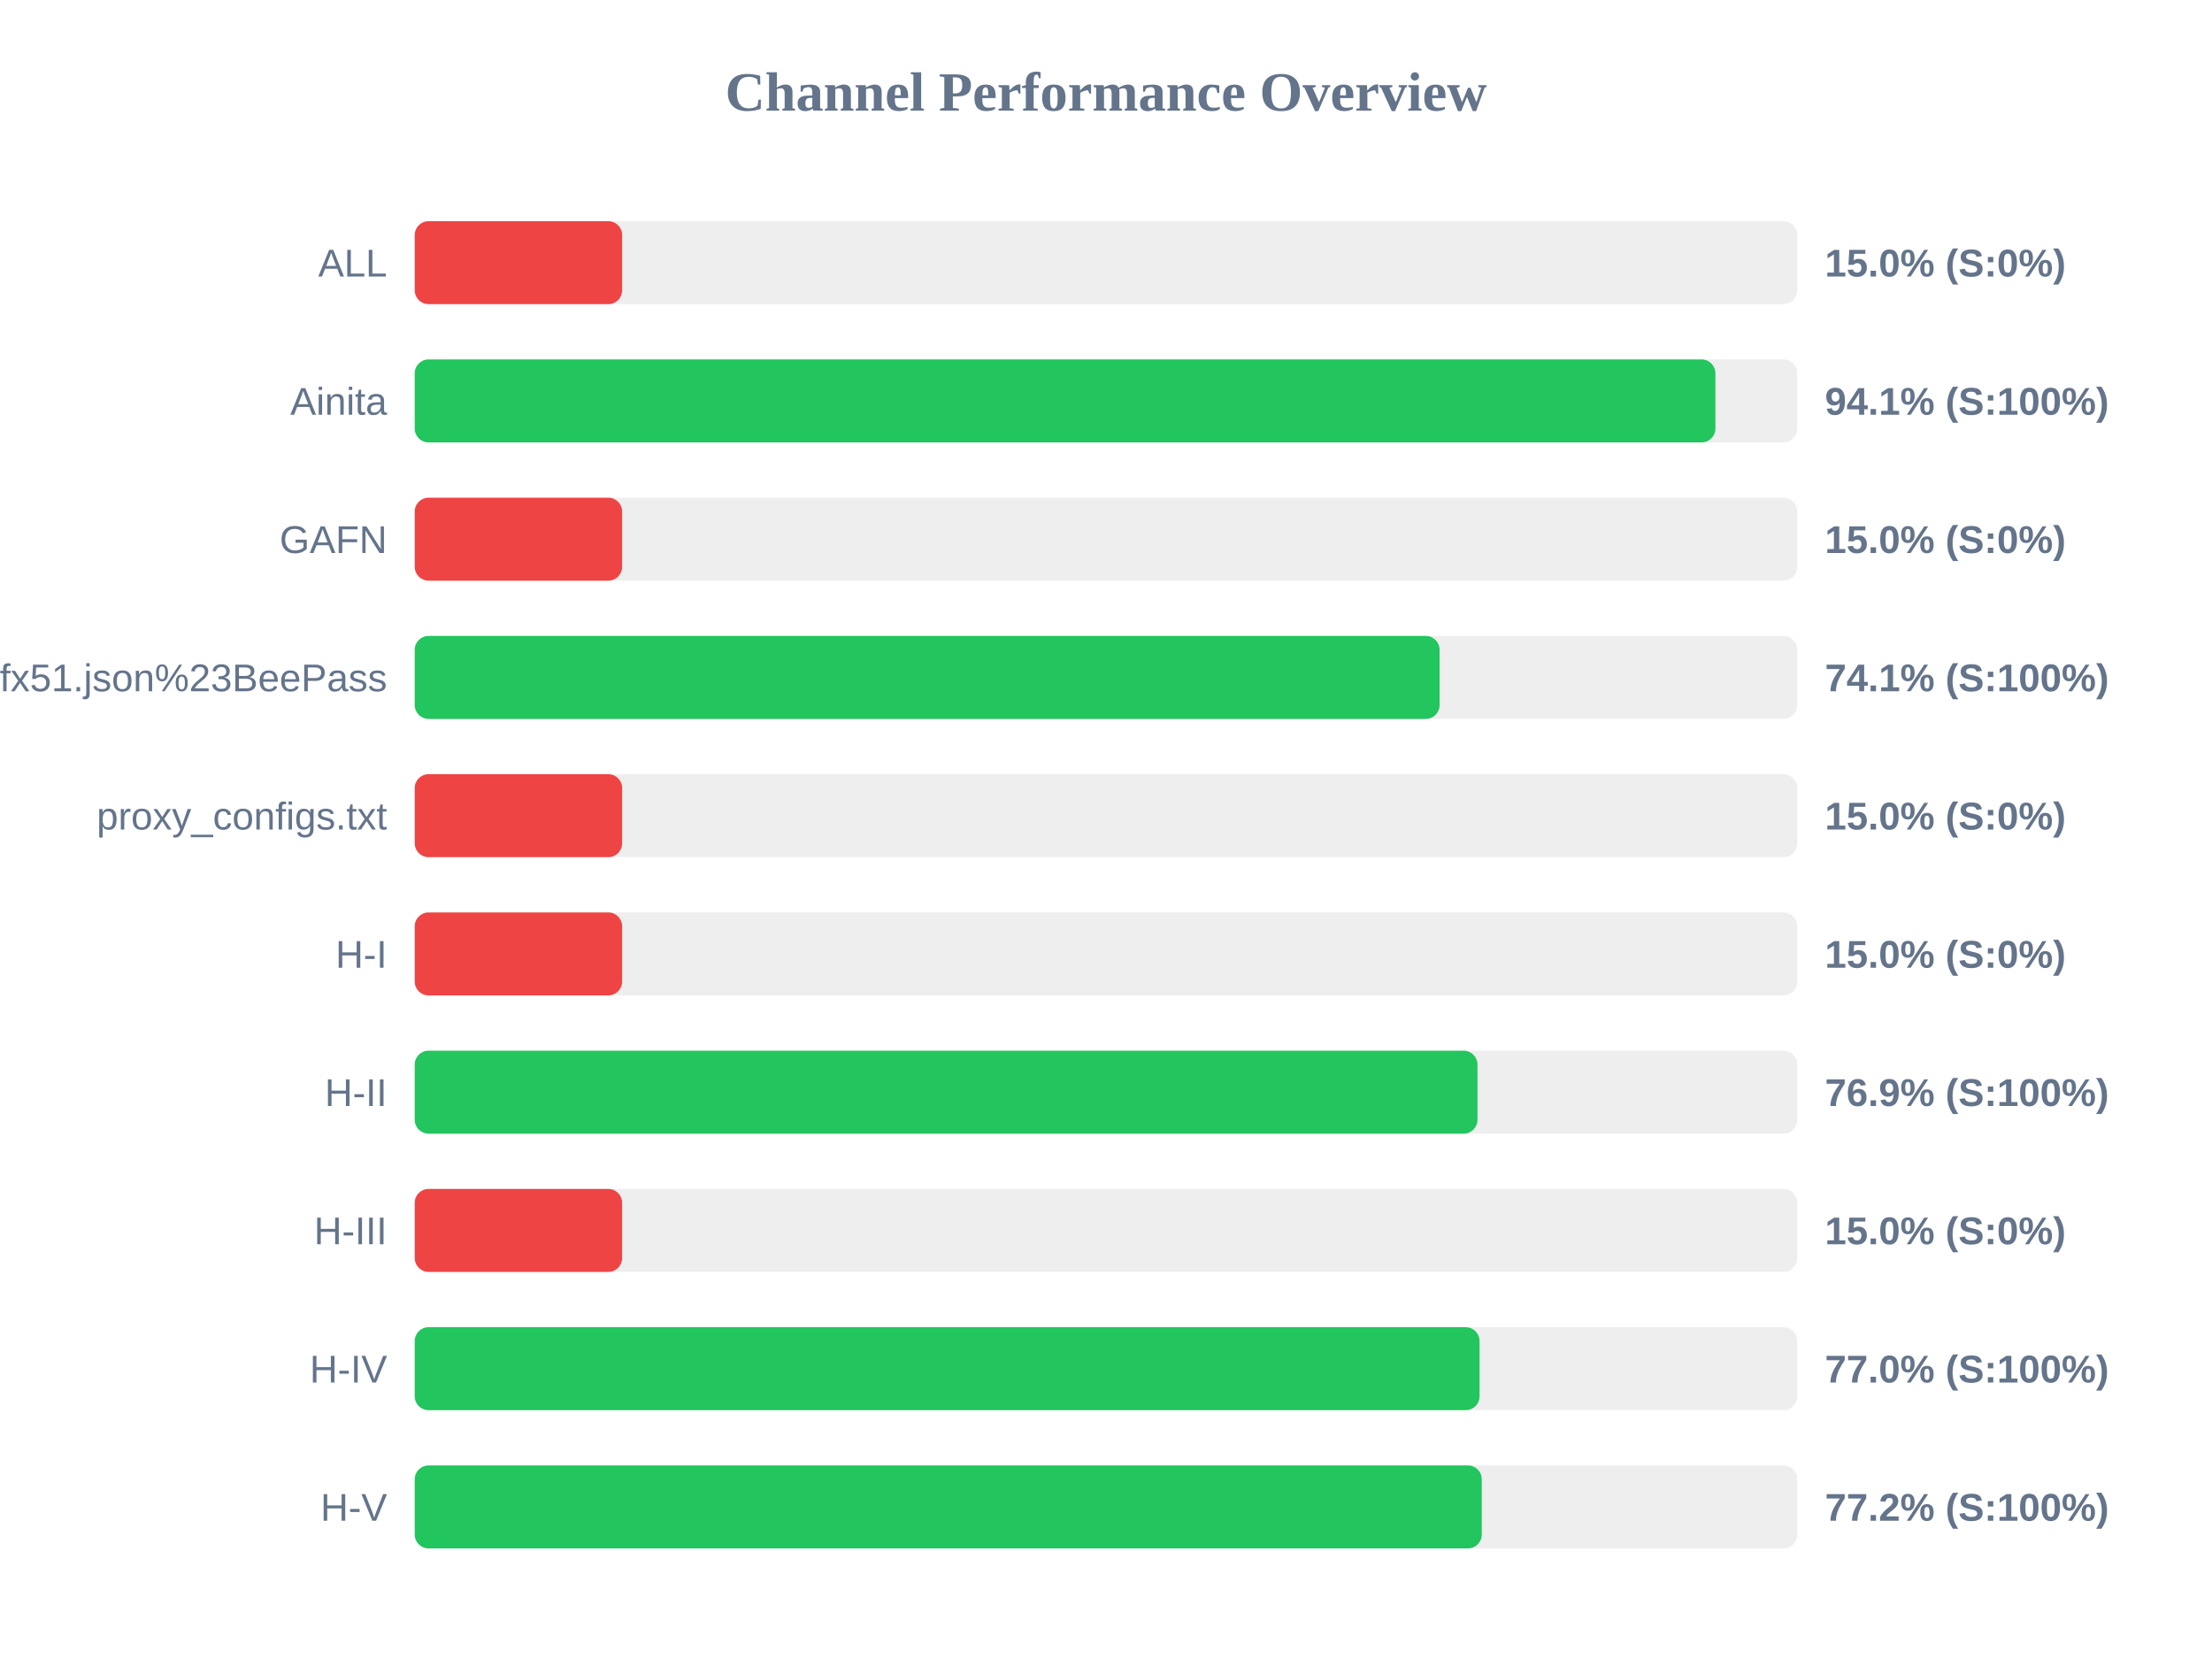
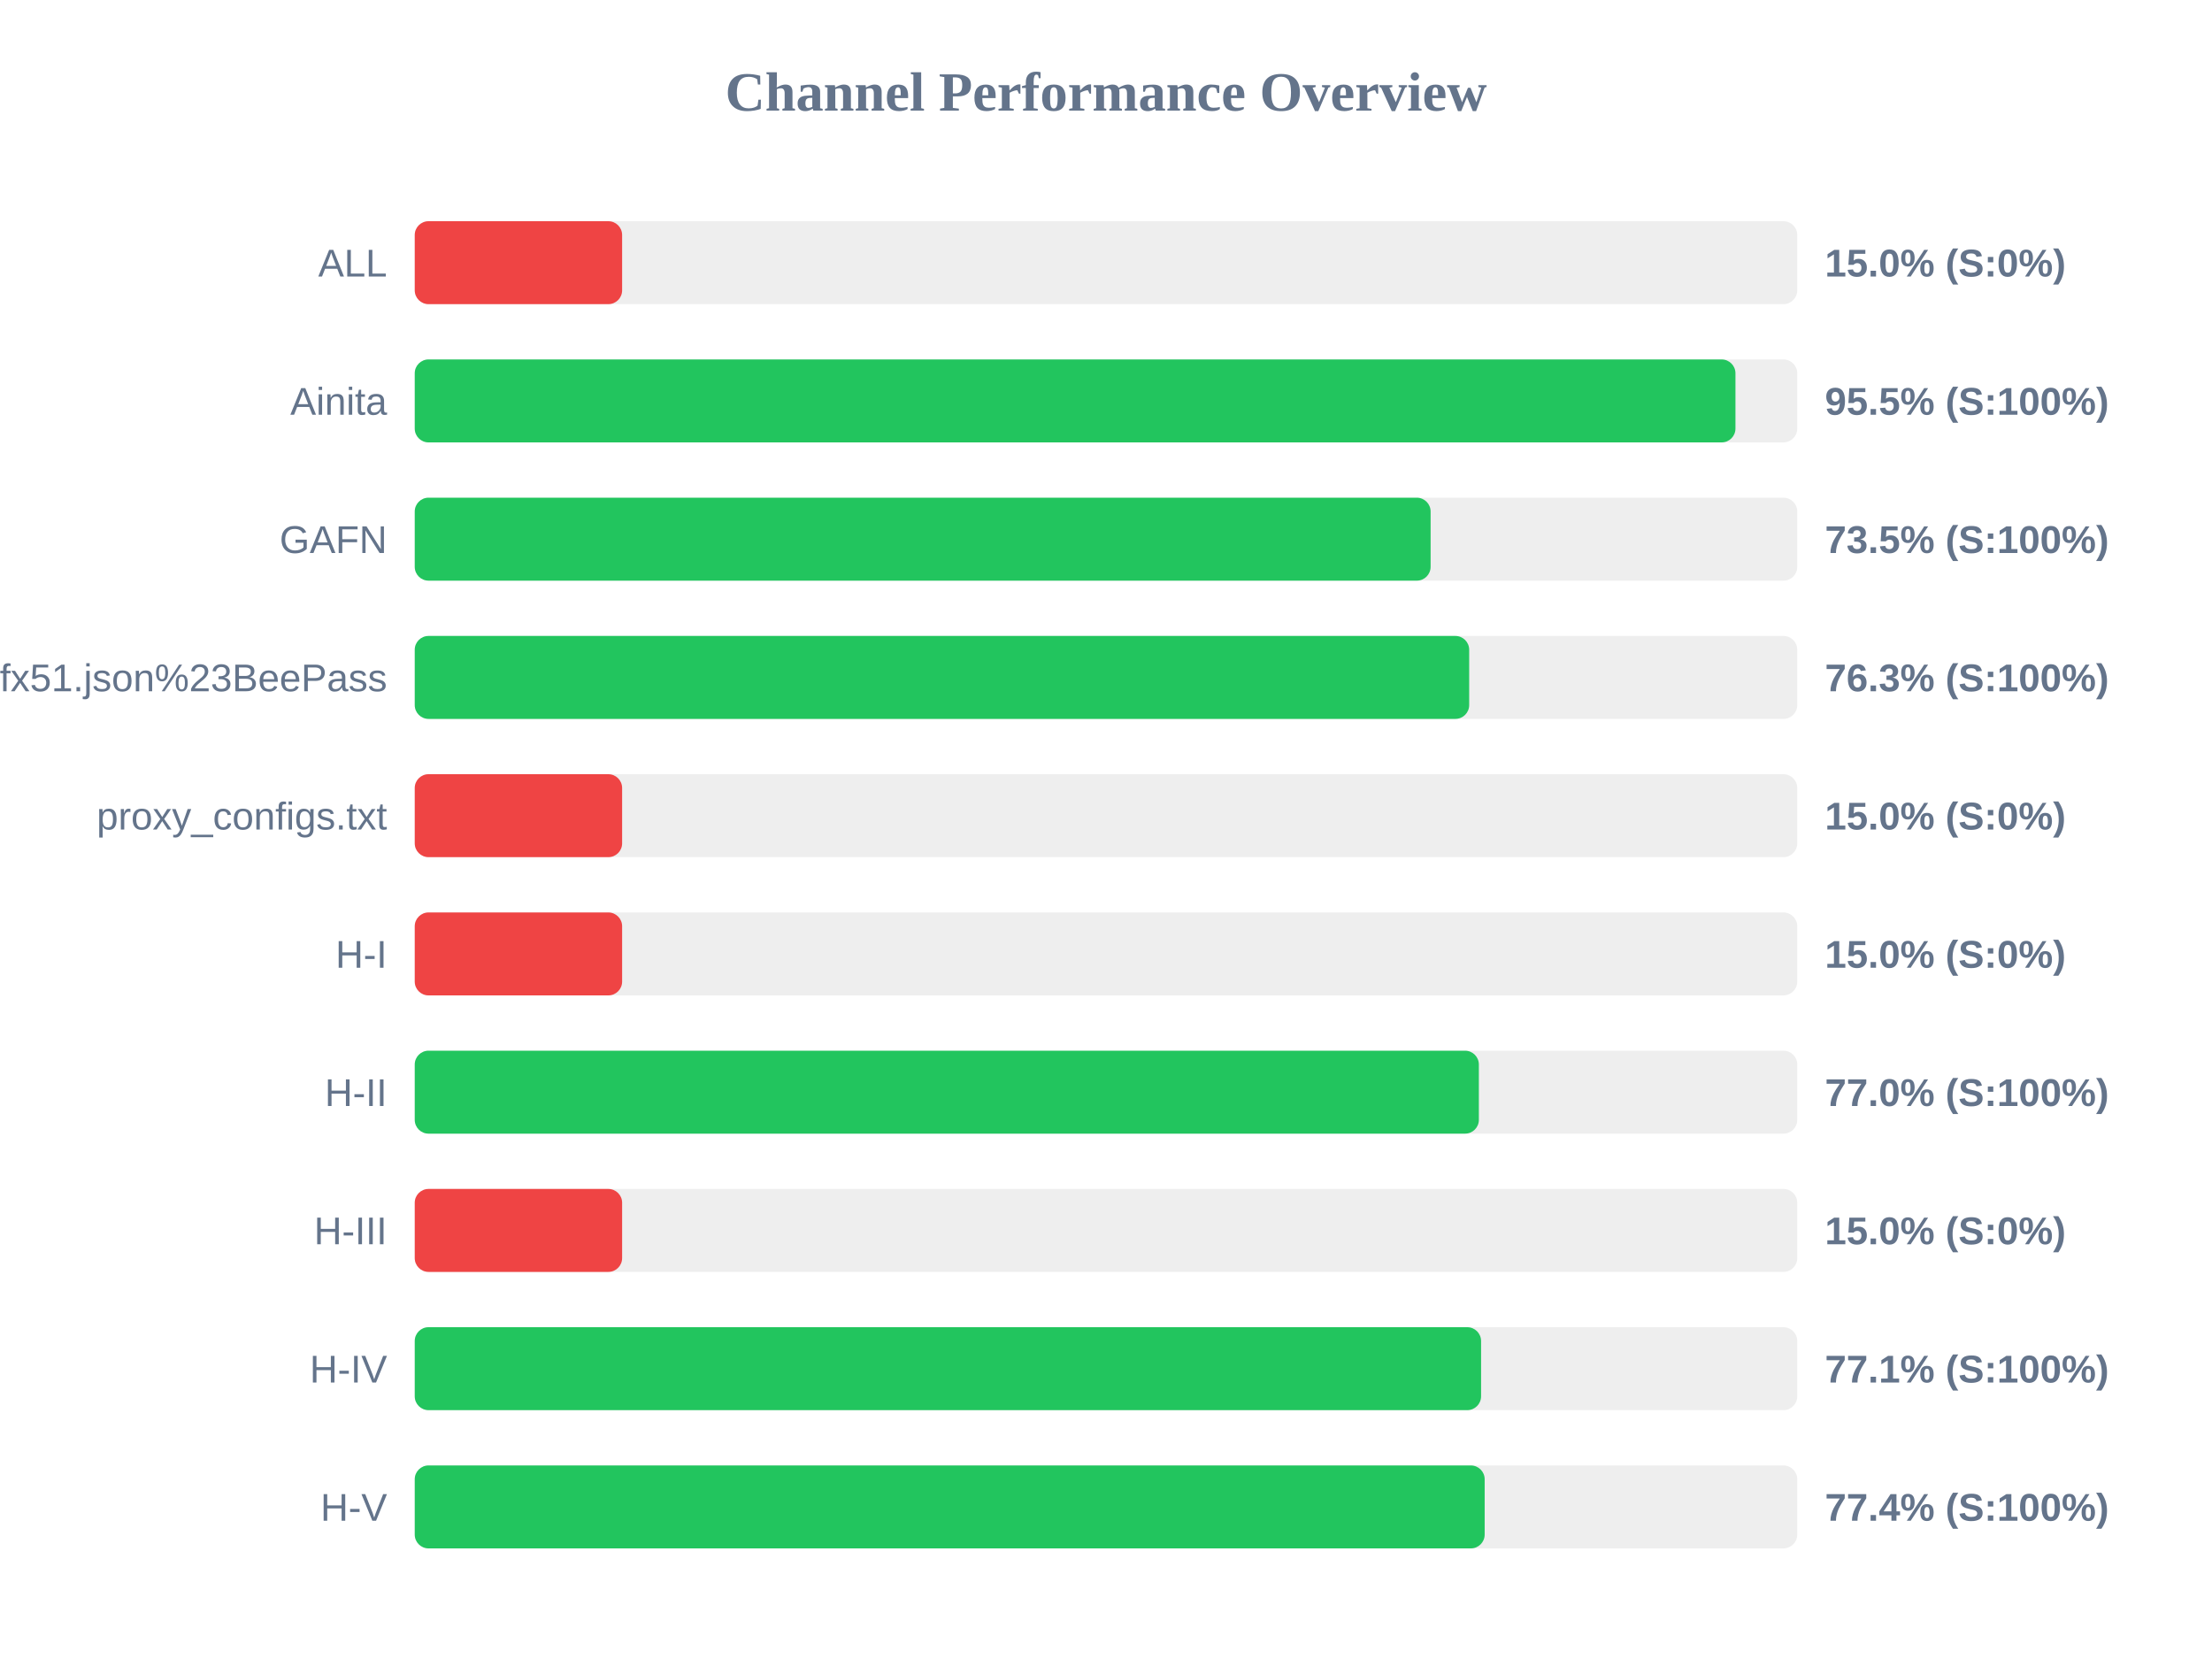
<svg xmlns="http://www.w3.org/2000/svg" width="800" height="600" version="1.1">
  <style>
        .row { font: 14px Arial; fill: #64748b; }
        .score { font: bold 14px Arial; fill: #64748b; }
    </style>
  <text x="400" y="40" text-anchor="middle" font-size="20px" font-weight="bold" fill="#64748b">Channel Performance Overview</text>
  <rect x="150" y="80" width="500" height="30" fill="#eee" rx="5" />
  <rect x="150" y="80" width="75.0" height="30" fill="#ef4444" rx="5" />
  <text x="140" y="100" text-anchor="end" class="row">ALL</text>
  <text x="660" y="100" text-anchor="start" class="score">15.0% (S:0%)</text>
  <rect x="150" y="130" width="500" height="30" fill="#eee" rx="5" />
-   <rect x="150" y="130" width="470.4" height="30" fill="#22c55e" rx="5" />
+   <rect x="150" y="130" width="477.65" height="30" fill="#22c55e" rx="5" />
  <text x="140" y="150" text-anchor="end" class="row">Ainita</text>
-   <text x="660" y="150" text-anchor="start" class="score">94.1% (S:100%)</text>
+   <text x="660" y="150" text-anchor="start" class="score">95.5% (S:100%)</text>
  <rect x="150" y="180" width="500" height="30" fill="#eee" rx="5" />
-   <rect x="150" y="180" width="75.0" height="30" fill="#ef4444" rx="5" />
+   <rect x="150" y="180" width="367.4" height="30" fill="#22c55e" rx="5" />
  <text x="140" y="200" text-anchor="end" class="row">GAFN</text>
-   <text x="660" y="200" text-anchor="start" class="score">15.0% (S:0%)</text>
+   <text x="660" y="200" text-anchor="start" class="score">73.5% (S:100%)</text>
  <rect x="150" y="230" width="500" height="30" fill="#eee" rx="5" />
-   <rect x="150" y="230" width="370.65" height="30" fill="#22c55e" rx="5" />
+   <rect x="150" y="230" width="381.35" height="30" fill="#22c55e" rx="5" />
  <text x="140" y="250" text-anchor="end" class="row">sub?s=ssconf%3A%2F%2Fs3.amazonaws.com%2Fbeedynconprd%2Fzf38bv6oxi1nv3wfkpmxyfl8yj5fargza3foantoalu16vznl0ckxx7bgf1ufx51.json%23BeePass</text>
-   <text x="660" y="250" text-anchor="start" class="score">74.1% (S:100%)</text>
+   <text x="660" y="250" text-anchor="start" class="score">76.3% (S:100%)</text>
  <rect x="150" y="280" width="500" height="30" fill="#eee" rx="5" />
  <rect x="150" y="280" width="75.0" height="30" fill="#ef4444" rx="5" />
  <text x="140" y="300" text-anchor="end" class="row">proxy_configs.txt</text>
  <text x="660" y="300" text-anchor="start" class="score">15.0% (S:0%)</text>
  <rect x="150" y="330" width="500" height="30" fill="#eee" rx="5" />
  <rect x="150" y="330" width="75.0" height="30" fill="#ef4444" rx="5" />
  <text x="140" y="350" text-anchor="end" class="row">H-I</text>
  <text x="660" y="350" text-anchor="start" class="score">15.0% (S:0%)</text>
  <rect x="150" y="380" width="500" height="30" fill="#eee" rx="5" />
-   <rect x="150" y="380" width="384.35" height="30" fill="#22c55e" rx="5" />
+   <rect x="150" y="380" width="384.85" height="30" fill="#22c55e" rx="5" />
  <text x="140" y="400" text-anchor="end" class="row">H-II</text>
-   <text x="660" y="400" text-anchor="start" class="score">76.9% (S:100%)</text>
+   <text x="660" y="400" text-anchor="start" class="score">77.0% (S:100%)</text>
  <rect x="150" y="430" width="500" height="30" fill="#eee" rx="5" />
  <rect x="150" y="430" width="75.0" height="30" fill="#ef4444" rx="5" />
  <text x="140" y="450" text-anchor="end" class="row">H-III</text>
  <text x="660" y="450" text-anchor="start" class="score">15.0% (S:0%)</text>
  <rect x="150" y="480" width="500" height="30" fill="#eee" rx="5" />
-   <rect x="150" y="480" width="385.1" height="30" fill="#22c55e" rx="5" />
+   <rect x="150" y="480" width="385.65" height="30" fill="#22c55e" rx="5" />
  <text x="140" y="500" text-anchor="end" class="row">H-IV</text>
-   <text x="660" y="500" text-anchor="start" class="score">77.0% (S:100%)</text>
+   <text x="660" y="500" text-anchor="start" class="score">77.1% (S:100%)</text>
  <rect x="150" y="530" width="500" height="30" fill="#eee" rx="5" />
-   <rect x="150" y="530" width="385.9" height="30" fill="#22c55e" rx="5" />
+   <rect x="150" y="530" width="386.95" height="30" fill="#22c55e" rx="5" />
  <text x="140" y="550" text-anchor="end" class="row">H-V</text>
-   <text x="660" y="550" text-anchor="start" class="score">77.2% (S:100%)</text>
+   <text x="660" y="550" text-anchor="start" class="score">77.4% (S:100%)</text>
</svg>
